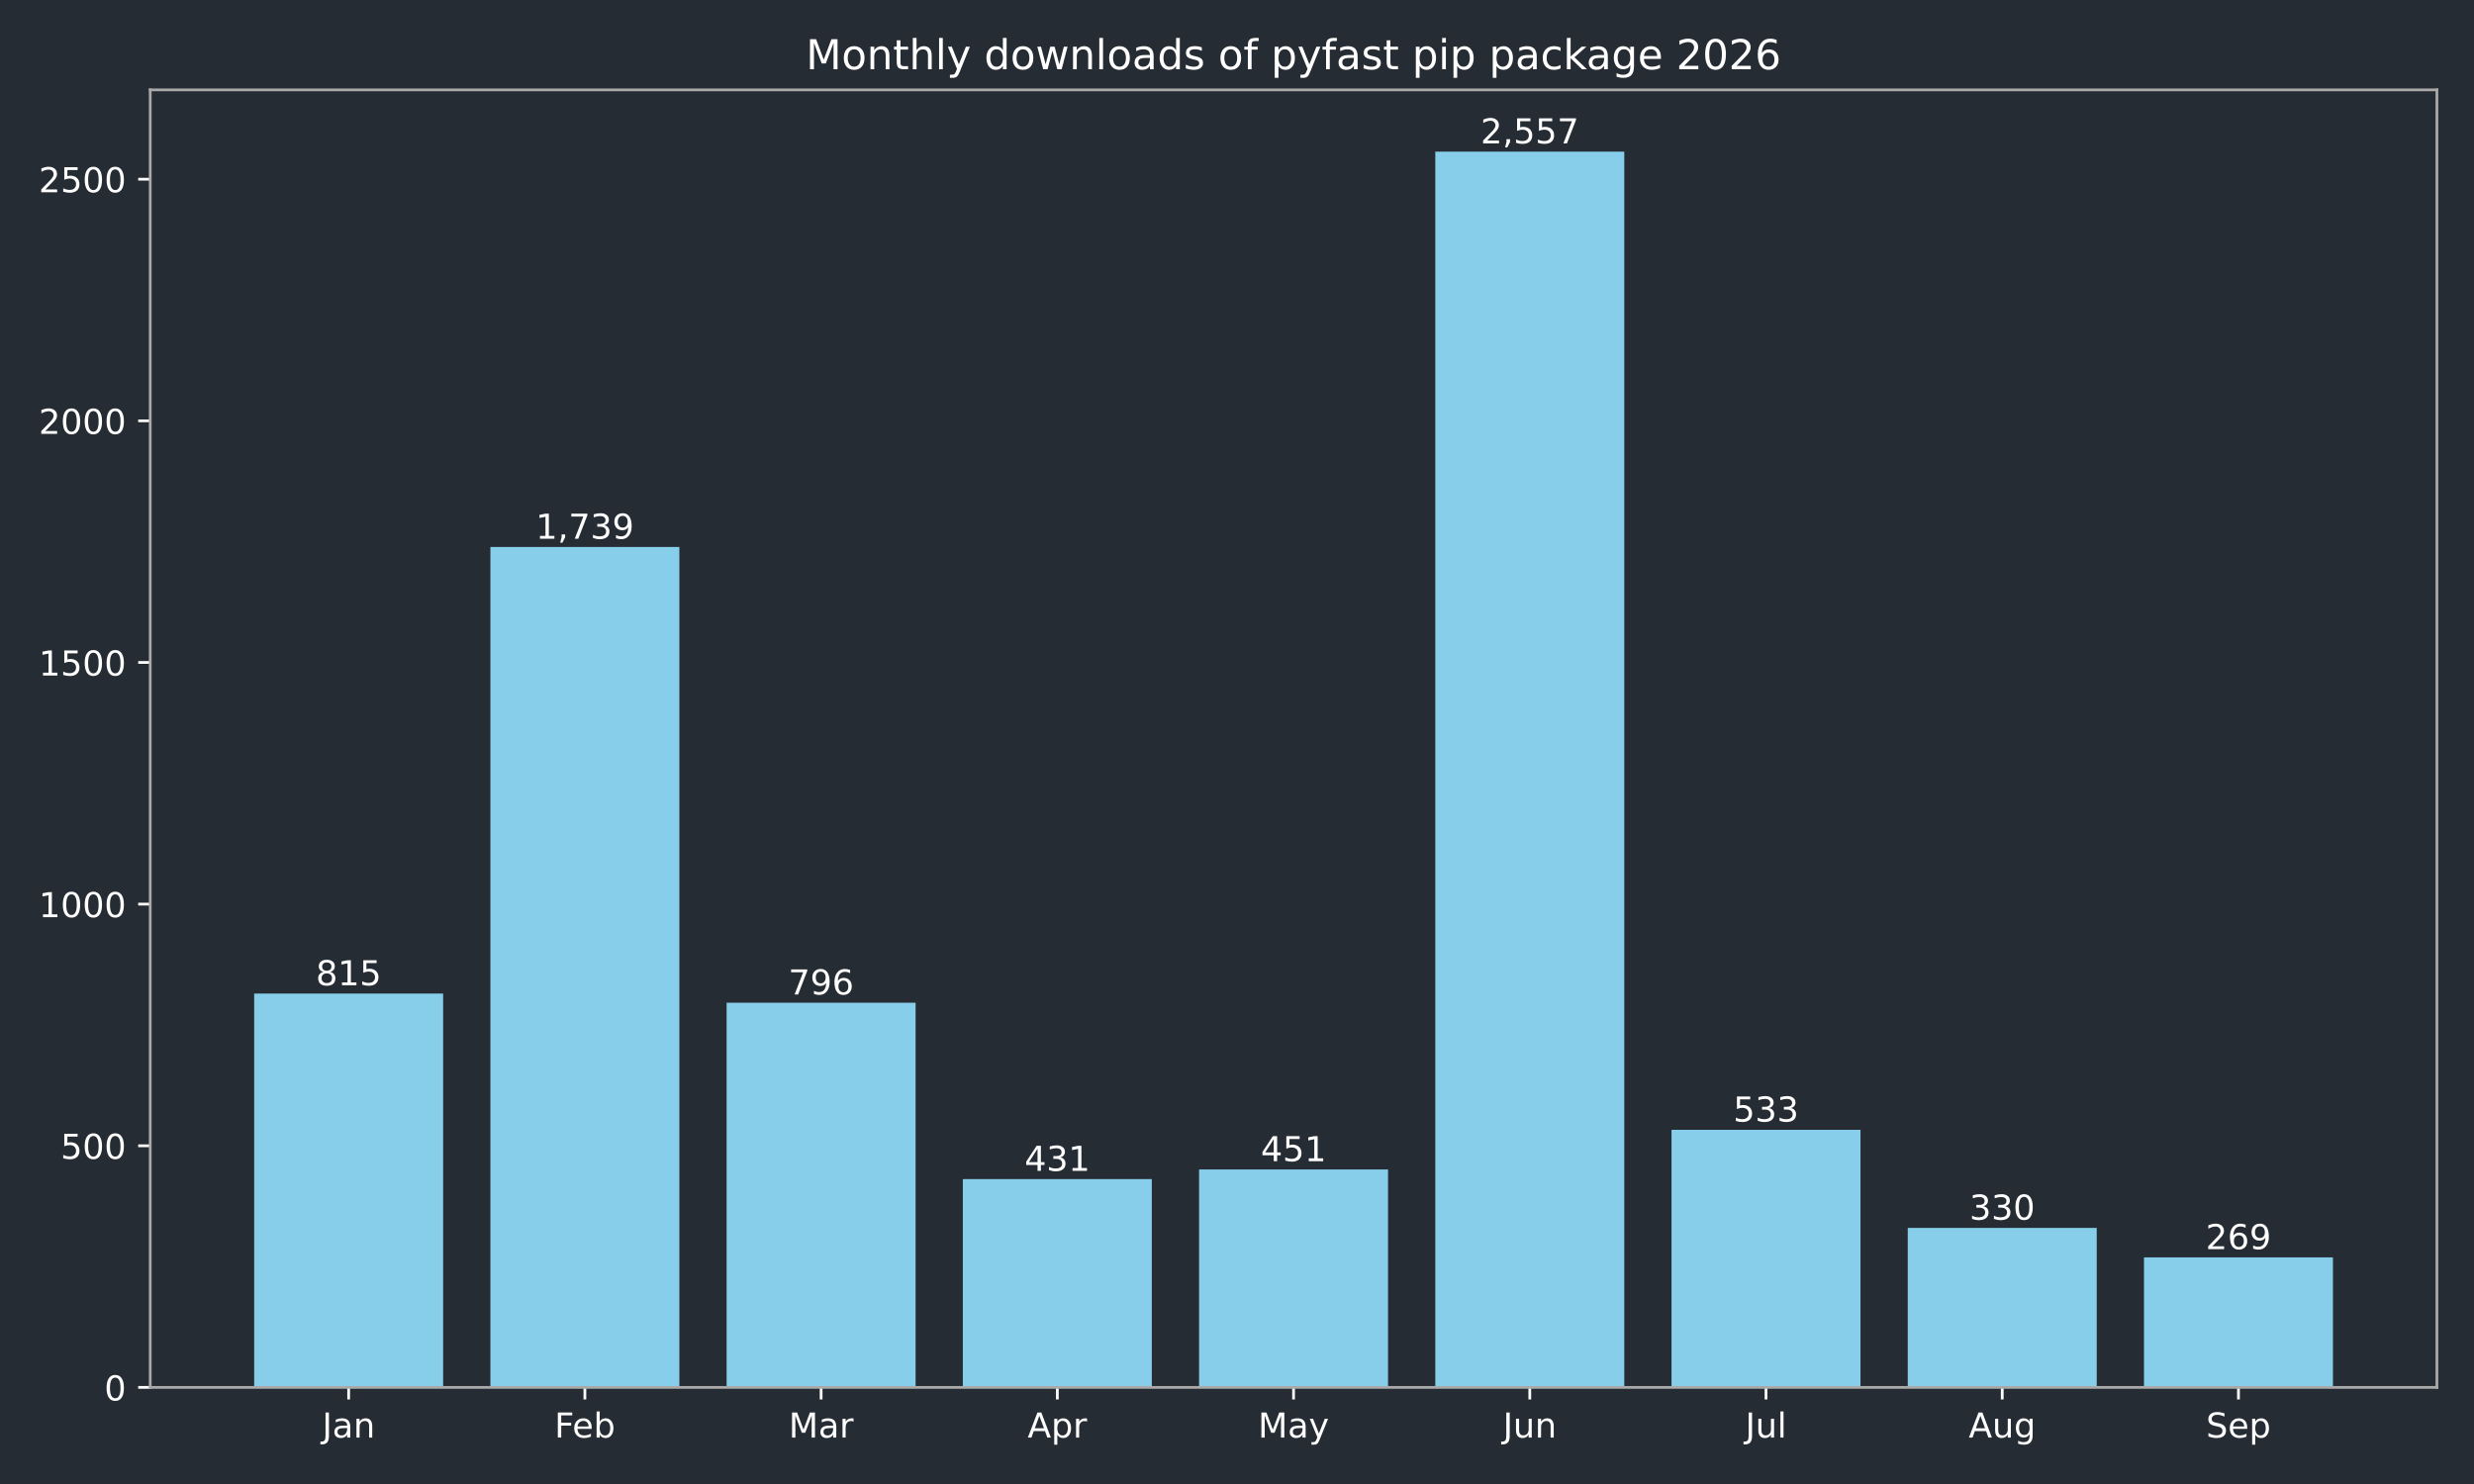
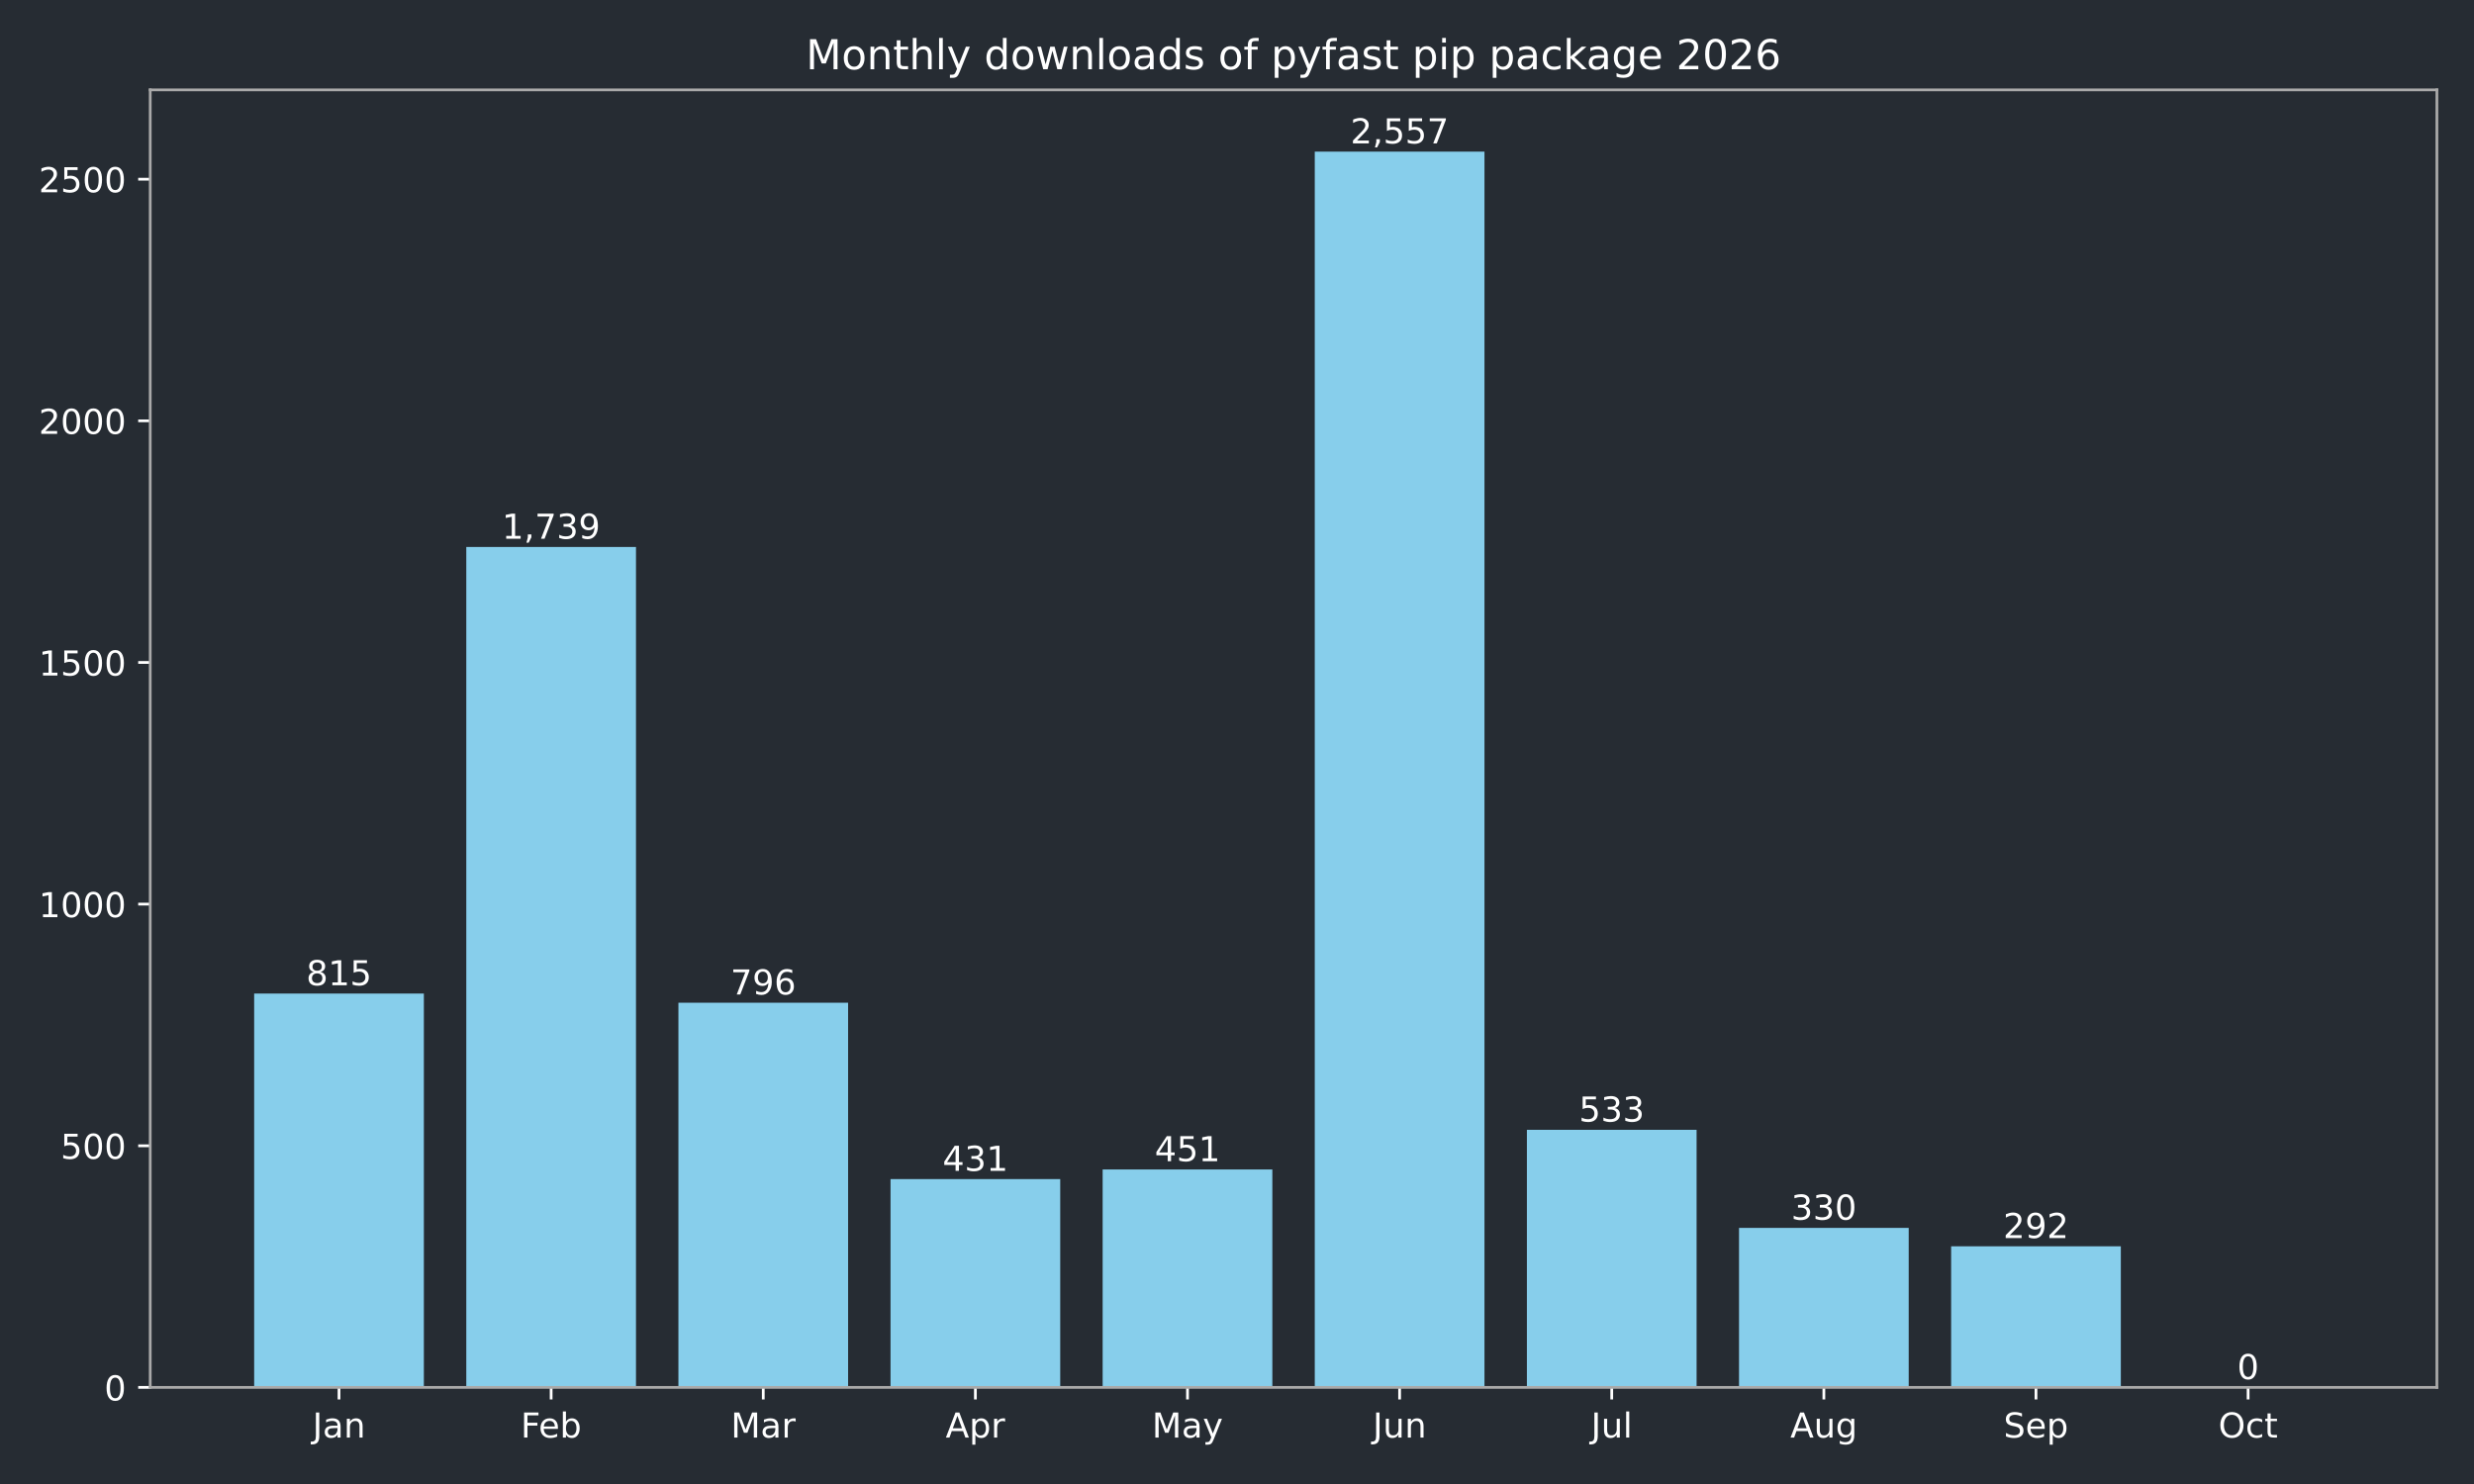
<svg xmlns="http://www.w3.org/2000/svg" xmlns:xlink="http://www.w3.org/1999/xlink" width="720pt" height="432pt" viewBox="0 0 720 432" version="1.1">
  <defs>
    <style type="text/css">*{stroke-linejoin: round; stroke-linecap: butt}</style>
  </defs>
  <g id="figure_1">
    <g id="patch_1">
      <path d="M 0 432  L 720 432  L 720 0  L 0 0  z " style="fill: #262c33" />
    </g>
    <g id="axes_1">
      <g id="patch_2">
        <path d="M 43.72 403.878  L 709.2 403.878  L 709.2 26.16  L 43.72 26.16  z " style="fill: #262c33" />
      </g>
      <g id="patch_3">
-         <path d="M 73.969 403.878  L 128.967 403.878  L 128.967 289.22  L 73.969 289.22  z " clip-path="url(#pa626b01f9f)" style="fill: #87ceeb" />
+         <path d="M 73.969 403.878  L 123.355 403.878  L 123.355 289.22  L 73.969 289.22  z " clip-path="url(#pdb5e9af08f)" style="fill: #87ceeb" />
      </g>
      <g id="patch_4">
-         <path d="M 142.717 403.878  L 197.715 403.878  L 197.715 159.227  L 142.717 159.227  z " clip-path="url(#pa626b01f9f)" style="fill: #87ceeb" />
+         <path d="M 135.702 403.878  L 185.088 403.878  L 185.088 159.227  L 135.702 159.227  z " clip-path="url(#pdb5e9af08f)" style="fill: #87ceeb" />
      </g>
      <g id="patch_5">
-         <path d="M 211.465 403.878  L 266.463 403.878  L 266.463 291.893  L 211.465 291.893  z " clip-path="url(#pa626b01f9f)" style="fill: #87ceeb" />
+         <path d="M 197.435 403.878  L 246.821 403.878  L 246.821 291.893  L 197.435 291.893  z " clip-path="url(#pdb5e9af08f)" style="fill: #87ceeb" />
      </g>
      <g id="patch_6">
-         <path d="M 280.213 403.878  L 335.211 403.878  L 335.211 343.242  L 280.213 343.242  z " clip-path="url(#pa626b01f9f)" style="fill: #87ceeb" />
+         <path d="M 259.168 403.878  L 308.554 403.878  L 308.554 343.242  L 259.168 343.242  z " clip-path="url(#pdb5e9af08f)" style="fill: #87ceeb" />
      </g>
      <g id="patch_7">
-         <path d="M 348.961 403.878  L 403.959 403.878  L 403.959 340.429  L 348.961 340.429  z " clip-path="url(#pa626b01f9f)" style="fill: #87ceeb" />
+         <path d="M 320.9 403.878  L 370.287 403.878  L 370.287 340.429  L 320.9 340.429  z " clip-path="url(#pdb5e9af08f)" style="fill: #87ceeb" />
      </g>
      <g id="patch_8">
-         <path d="M 417.709 403.878  L 472.707 403.878  L 472.707 44.147  L 417.709 44.147  z " clip-path="url(#pa626b01f9f)" style="fill: #87ceeb" />
+         <path d="M 382.633 403.878  L 432.02 403.878  L 432.02 44.147  L 382.633 44.147  z " clip-path="url(#pdb5e9af08f)" style="fill: #87ceeb" />
      </g>
      <g id="patch_9">
-         <path d="M 486.457 403.878  L 541.455 403.878  L 541.455 328.893  L 486.457 328.893  z " clip-path="url(#pa626b01f9f)" style="fill: #87ceeb" />
+         <path d="M 444.366 403.878  L 493.752 403.878  L 493.752 328.893  L 444.366 328.893  z " clip-path="url(#pdb5e9af08f)" style="fill: #87ceeb" />
      </g>
      <g id="patch_10">
-         <path d="M 555.205 403.878  L 610.203 403.878  L 610.203 357.452  L 555.205 357.452  z " clip-path="url(#pa626b01f9f)" style="fill: #87ceeb" />
+         <path d="M 506.099 403.878  L 555.485 403.878  L 555.485 357.452  L 506.099 357.452  z " clip-path="url(#pdb5e9af08f)" style="fill: #87ceeb" />
      </g>
      <g id="patch_11">
-         <path d="M 623.953 403.878  L 678.951 403.878  L 678.951 366.033  L 623.953 366.033  z " clip-path="url(#pa626b01f9f)" style="fill: #87ceeb" />
+         <path d="M 567.832 403.878  L 617.218 403.878  L 617.218 362.798  L 567.832 362.798  z " clip-path="url(#pdb5e9af08f)" style="fill: #87ceeb" />
+       </g>
+       <g id="patch_12">
+         <path d="M 629.565 403.878  L 678.951 403.878  L 678.951 403.878  L 629.565 403.878  z " clip-path="url(#pdb5e9af08f)" style="fill: #87ceeb" />
      </g>
      <g id="matplotlib.axis_1">
        <g id="xtick_1">
          <g id="line2d_1">
            <defs>
-               <path id="mbd218622a1" d="M 0 0  L 0 3.5  " style="stroke: #ffffff; stroke-width: 0.8" />
+               <path id="me35f6b418b" d="M 0 0  L 0 3.5  " style="stroke: #ffffff; stroke-width: 0.8" />
            </defs>
            <g>
-               <use xlink:href="#mbd218622a1" x="101.468" y="403.878" style="fill: #ffffff; stroke: #ffffff; stroke-width: 0.8" />
+               <use xlink:href="#me35f6b418b" x="98.662" y="403.878" style="fill: #ffffff; stroke: #ffffff; stroke-width: 0.8" />
            </g>
          </g>
          <g id="text_1">
-             <g style="fill: #ffffff" transform="translate(93.76045 418.4753) scale(0.1 -0.1)">
+             <g style="fill: #ffffff" transform="translate(90.95441 418.4753) scale(0.1 -0.1)">
              <defs>
                <path id="DejaVuSans-2d" d="M 628 4666  L 1259 4666  L 1259 325  Q 1259 -519 939 -900  Q 619 -1281 -91 -1281  L -331 -1281  L -331 -750  L -134 -750  Q 284 -750 456 -515  Q 628 -281 628 325  L 628 4666  z " transform="scale(0.015625)" />
                <path id="DejaVuSans-44" d="M 2194 1759  Q 1497 1759 1228 1600  Q 959 1441 959 1056  Q 959 750 1161 570  Q 1363 391 1709 391  Q 2188 391 2477 730  Q 2766 1069 2766 1631  L 2766 1759  L 2194 1759  z M 3341 1997  L 3341 0  L 2766 0  L 2766 531  Q 2569 213 2275 61  Q 1981 -91 1556 -91  Q 1019 -91 701 211  Q 384 513 384 1019  Q 384 1609 779 1909  Q 1175 2209 1959 2209  L 2766 2209  L 2766 2266  Q 2766 2663 2505 2880  Q 2244 3097 1772 3097  Q 1472 3097 1187 3025  Q 903 2953 641 2809  L 641 3341  Q 956 3463 1253 3523  Q 1550 3584 1831 3584  Q 2591 3584 2966 3190  Q 3341 2797 3341 1997  z " transform="scale(0.015625)" />
                <path id="DejaVuSans-51" d="M 3513 2113  L 3513 0  L 2938 0  L 2938 2094  Q 2938 2591 2744 2837  Q 2550 3084 2163 3084  Q 1697 3084 1428 2787  Q 1159 2491 1159 1978  L 1159 0  L 581 0  L 581 3500  L 1159 3500  L 1159 2956  Q 1366 3272 1645 3428  Q 1925 3584 2291 3584  Q 2894 3584 3203 3211  Q 3513 2838 3513 2113  z " transform="scale(0.015625)" />
              </defs>
              <use xlink:href="#DejaVuSans-2d" />
              <use xlink:href="#DejaVuSans-44" transform="translate(29.5 0)" />
              <use xlink:href="#DejaVuSans-51" transform="translate(90.78125 0)" />
            </g>
          </g>
        </g>
        <g id="xtick_2">
          <g id="line2d_2">
            <g>
-               <use xlink:href="#mbd218622a1" x="170.216" y="403.878" style="fill: #ffffff; stroke: #ffffff; stroke-width: 0.8" />
+               <use xlink:href="#me35f6b418b" x="160.395" y="403.878" style="fill: #ffffff; stroke: #ffffff; stroke-width: 0.8" />
            </g>
          </g>
          <g id="text_2">
-             <g style="fill: #ffffff" transform="translate(161.3631 418.4761) scale(0.1 -0.1)">
+             <g style="fill: #ffffff" transform="translate(151.5419 418.4761) scale(0.1 -0.1)">
              <defs>
                <path id="DejaVuSans-29" d="M 628 4666  L 3309 4666  L 3309 4134  L 1259 4134  L 1259 2759  L 3109 2759  L 3109 2228  L 1259 2228  L 1259 0  L 628 0  L 628 4666  z " transform="scale(0.015625)" />
                <path id="DejaVuSans-48" d="M 3597 1894  L 3597 1613  L 953 1613  Q 991 1019 1311 708  Q 1631 397 2203 397  Q 2534 397 2845 478  Q 3156 559 3463 722  L 3463 178  Q 3153 47 2828 -22  Q 2503 -91 2169 -91  Q 1331 -91 842 396  Q 353 884 353 1716  Q 353 2575 817 3079  Q 1281 3584 2069 3584  Q 2775 3584 3186 3129  Q 3597 2675 3597 1894  z M 3022 2063  Q 3016 2534 2758 2815  Q 2500 3097 2075 3097  Q 1594 3097 1305 2825  Q 1016 2553 972 2059  L 3022 2063  z " transform="scale(0.015625)" />
                <path id="DejaVuSans-45" d="M 3116 1747  Q 3116 2381 2855 2742  Q 2594 3103 2138 3103  Q 1681 3103 1420 2742  Q 1159 2381 1159 1747  Q 1159 1113 1420 752  Q 1681 391 2138 391  Q 2594 391 2855 752  Q 3116 1113 3116 1747  z M 1159 2969  Q 1341 3281 1617 3432  Q 1894 3584 2278 3584  Q 2916 3584 3314 3078  Q 3713 2572 3713 1747  Q 3713 922 3314 415  Q 2916 -91 2278 -91  Q 1894 -91 1617 61  Q 1341 213 1159 525  L 1159 0  L 581 0  L 581 4863  L 1159 4863  L 1159 2969  z " transform="scale(0.015625)" />
              </defs>
              <use xlink:href="#DejaVuSans-29" />
              <use xlink:href="#DejaVuSans-48" transform="translate(52.04688 0)" />
              <use xlink:href="#DejaVuSans-45" transform="translate(113.5781 0)" />
            </g>
          </g>
        </g>
        <g id="xtick_3">
          <g id="line2d_3">
            <g>
-               <use xlink:href="#mbd218622a1" x="238.964" y="403.878" style="fill: #ffffff; stroke: #ffffff; stroke-width: 0.8" />
+               <use xlink:href="#me35f6b418b" x="222.128" y="403.878" style="fill: #ffffff; stroke: #ffffff; stroke-width: 0.8" />
            </g>
          </g>
          <g id="text_3">
-             <g style="fill: #ffffff" transform="translate(229.5305 418.4753) scale(0.1 -0.1)">
+             <g style="fill: #ffffff" transform="translate(212.6943 418.4753) scale(0.1 -0.1)">
              <defs>
                <path id="DejaVuSans-30" d="M 628 4666  L 1569 4666  L 2759 1491  L 3956 4666  L 4897 4666  L 4897 0  L 4281 0  L 4281 4097  L 3078 897  L 2444 897  L 1241 4097  L 1241 0  L 628 0  L 628 4666  z " transform="scale(0.015625)" />
                <path id="DejaVuSans-55" d="M 2631 2963  Q 2534 3019 2420 3045  Q 2306 3072 2169 3072  Q 1681 3072 1420 2755  Q 1159 2438 1159 1844  L 1159 0  L 581 0  L 581 3500  L 1159 3500  L 1159 2956  Q 1341 3275 1631 3429  Q 1922 3584 2338 3584  Q 2397 3584 2469 3576  Q 2541 3569 2628 3553  L 2631 2963  z " transform="scale(0.015625)" />
              </defs>
              <use xlink:href="#DejaVuSans-30" />
              <use xlink:href="#DejaVuSans-44" transform="translate(86.28125 0)" />
              <use xlink:href="#DejaVuSans-55" transform="translate(147.5625 0)" />
            </g>
          </g>
        </g>
        <g id="xtick_4">
          <g id="line2d_4">
            <g>
-               <use xlink:href="#mbd218622a1" x="307.712" y="403.878" style="fill: #ffffff; stroke: #ffffff; stroke-width: 0.8" />
+               <use xlink:href="#me35f6b418b" x="283.861" y="403.878" style="fill: #ffffff; stroke: #ffffff; stroke-width: 0.8" />
            </g>
          </g>
          <g id="text_4">
-             <g style="fill: #ffffff" transform="translate(299.0621 418.4753) scale(0.1 -0.1)">
+             <g style="fill: #ffffff" transform="translate(275.2107 418.4753) scale(0.1 -0.1)">
              <defs>
                <path id="DejaVuSans-24" d="M 2188 4044  L 1331 1722  L 3047 1722  L 2188 4044  z M 1831 4666  L 2547 4666  L 4325 0  L 3669 0  L 3244 1197  L 1141 1197  L 716 0  L 50 0  L 1831 4666  z " transform="scale(0.015625)" />
                <path id="DejaVuSans-53" d="M 1159 525  L 1159 -1331  L 581 -1331  L 581 3500  L 1159 3500  L 1159 2969  Q 1341 3281 1617 3432  Q 1894 3584 2278 3584  Q 2916 3584 3314 3078  Q 3713 2572 3713 1747  Q 3713 922 3314 415  Q 2916 -91 2278 -91  Q 1894 -91 1617 61  Q 1341 213 1159 525  z M 3116 1747  Q 3116 2381 2855 2742  Q 2594 3103 2138 3103  Q 1681 3103 1420 2742  Q 1159 2381 1159 1747  Q 1159 1113 1420 752  Q 1681 391 2138 391  Q 2594 391 2855 752  Q 3116 1113 3116 1747  z " transform="scale(0.015625)" />
              </defs>
              <use xlink:href="#DejaVuSans-24" />
              <use xlink:href="#DejaVuSans-53" transform="translate(68.40625 0)" />
              <use xlink:href="#DejaVuSans-55" transform="translate(131.8906 0)" />
            </g>
          </g>
        </g>
        <g id="xtick_5">
          <g id="line2d_5">
            <g>
-               <use xlink:href="#mbd218622a1" x="376.46" y="403.878" style="fill: #ffffff; stroke: #ffffff; stroke-width: 0.8" />
+               <use xlink:href="#me35f6b418b" x="345.594" y="403.878" style="fill: #ffffff; stroke: #ffffff; stroke-width: 0.8" />
            </g>
          </g>
          <g id="text_5">
-             <g style="fill: #ffffff" transform="translate(366.1225 418.4753) scale(0.1 -0.1)">
+             <g style="fill: #ffffff" transform="translate(335.2561 418.4753) scale(0.1 -0.1)">
              <defs>
                <path id="DejaVuSans-5c" d="M 2059 -325  Q 1816 -950 1584 -1140  Q 1353 -1331 966 -1331  L 506 -1331  L 506 -850  L 844 -850  Q 1081 -850 1212 -737  Q 1344 -625 1503 -206  L 1606 56  L 191 3500  L 800 3500  L 1894 763  L 2988 3500  L 3597 3500  L 2059 -325  z " transform="scale(0.015625)" />
              </defs>
              <use xlink:href="#DejaVuSans-30" />
              <use xlink:href="#DejaVuSans-44" transform="translate(86.28125 0)" />
              <use xlink:href="#DejaVuSans-5c" transform="translate(147.5625 0)" />
            </g>
          </g>
        </g>
        <g id="xtick_6">
          <g id="line2d_6">
            <g>
-               <use xlink:href="#mbd218622a1" x="445.208" y="403.878" style="fill: #ffffff; stroke: #ffffff; stroke-width: 0.8" />
+               <use xlink:href="#me35f6b418b" x="407.326" y="403.878" style="fill: #ffffff; stroke: #ffffff; stroke-width: 0.8" />
            </g>
          </g>
          <g id="text_6">
-             <g style="fill: #ffffff" transform="translate(437.3954 418.4753) scale(0.1 -0.1)">
+             <g style="fill: #ffffff" transform="translate(399.5139 418.4753) scale(0.1 -0.1)">
              <defs>
                <path id="DejaVuSans-58" d="M 544 1381  L 544 3500  L 1119 3500  L 1119 1403  Q 1119 906 1312 657  Q 1506 409 1894 409  Q 2359 409 2629 706  Q 2900 1003 2900 1516  L 2900 3500  L 3475 3500  L 3475 0  L 2900 0  L 2900 538  Q 2691 219 2414 64  Q 2138 -91 1772 -91  Q 1169 -91 856 284  Q 544 659 544 1381  z M 1991 3584  L 1991 3584  z " transform="scale(0.015625)" />
              </defs>
              <use xlink:href="#DejaVuSans-2d" />
              <use xlink:href="#DejaVuSans-58" transform="translate(29.5 0)" />
              <use xlink:href="#DejaVuSans-51" transform="translate(92.875 0)" />
            </g>
          </g>
        </g>
        <g id="xtick_7">
          <g id="line2d_7">
            <g>
-               <use xlink:href="#mbd218622a1" x="513.956" y="403.878" style="fill: #ffffff; stroke: #ffffff; stroke-width: 0.8" />
+               <use xlink:href="#me35f6b418b" x="469.059" y="403.878" style="fill: #ffffff; stroke: #ffffff; stroke-width: 0.8" />
            </g>
          </g>
          <g id="text_7">
-             <g style="fill: #ffffff" transform="translate(507.9231 418.4761) scale(0.1 -0.1)">
+             <g style="fill: #ffffff" transform="translate(463.0264 418.4761) scale(0.1 -0.1)">
              <defs>
                <path id="DejaVuSans-4f" d="M 603 4863  L 1178 4863  L 1178 0  L 603 0  L 603 4863  z " transform="scale(0.015625)" />
              </defs>
              <use xlink:href="#DejaVuSans-2d" />
              <use xlink:href="#DejaVuSans-58" transform="translate(29.5 0)" />
              <use xlink:href="#DejaVuSans-4f" transform="translate(92.875 0)" />
            </g>
          </g>
        </g>
        <g id="xtick_8">
          <g id="line2d_8">
            <g>
-               <use xlink:href="#mbd218622a1" x="582.704" y="403.878" style="fill: #ffffff; stroke: #ffffff; stroke-width: 0.8" />
+               <use xlink:href="#me35f6b418b" x="530.792" y="403.878" style="fill: #ffffff; stroke: #ffffff; stroke-width: 0.8" />
            </g>
          </g>
          <g id="text_8">
-             <g style="fill: #ffffff" transform="translate(572.9405 418.4753) scale(0.1 -0.1)">
+             <g style="fill: #ffffff" transform="translate(521.0288 418.4753) scale(0.1 -0.1)">
              <defs>
                <path id="DejaVuSans-4a" d="M 2906 1791  Q 2906 2416 2648 2759  Q 2391 3103 1925 3103  Q 1463 3103 1205 2759  Q 947 2416 947 1791  Q 947 1169 1205 825  Q 1463 481 1925 481  Q 2391 481 2648 825  Q 2906 1169 2906 1791  z M 3481 434  Q 3481 -459 3084 -895  Q 2688 -1331 1869 -1331  Q 1566 -1331 1297 -1286  Q 1028 -1241 775 -1147  L 775 -588  Q 1028 -725 1275 -790  Q 1522 -856 1778 -856  Q 2344 -856 2625 -561  Q 2906 -266 2906 331  L 2906 616  Q 2728 306 2450 153  Q 2172 0 1784 0  Q 1141 0 747 490  Q 353 981 353 1791  Q 353 2603 747 3093  Q 1141 3584 1784 3584  Q 2172 3584 2450 3431  Q 2728 3278 2906 2969  L 2906 3500  L 3481 3500  L 3481 434  z " transform="scale(0.015625)" />
              </defs>
              <use xlink:href="#DejaVuSans-24" />
              <use xlink:href="#DejaVuSans-58" transform="translate(68.40625 0)" />
              <use xlink:href="#DejaVuSans-4a" transform="translate(131.7812 0)" />
            </g>
          </g>
        </g>
        <g id="xtick_9">
          <g id="line2d_9">
            <g>
-               <use xlink:href="#mbd218622a1" x="651.452" y="403.878" style="fill: #ffffff; stroke: #ffffff; stroke-width: 0.8" />
+               <use xlink:href="#me35f6b418b" x="592.525" y="403.878" style="fill: #ffffff; stroke: #ffffff; stroke-width: 0.8" />
            </g>
          </g>
          <g id="text_9">
-             <g style="fill: #ffffff" transform="translate(642.0267 418.4753) scale(0.1 -0.1)">
+             <g style="fill: #ffffff" transform="translate(583.0999 418.4753) scale(0.1 -0.1)">
              <defs>
                <path id="DejaVuSans-36" d="M 3425 4513  L 3425 3897  Q 3066 4069 2747 4153  Q 2428 4238 2131 4238  Q 1616 4238 1336 4038  Q 1056 3838 1056 3469  Q 1056 3159 1242 3001  Q 1428 2844 1947 2747  L 2328 2669  Q 3034 2534 3370 2195  Q 3706 1856 3706 1288  Q 3706 609 3251 259  Q 2797 -91 1919 -91  Q 1588 -91 1214 -16  Q 841 59 441 206  L 441 856  Q 825 641 1194 531  Q 1563 422 1919 422  Q 2459 422 2753 634  Q 3047 847 3047 1241  Q 3047 1584 2836 1778  Q 2625 1972 2144 2069  L 1759 2144  Q 1053 2284 737 2584  Q 422 2884 422 3419  Q 422 4038 858 4394  Q 1294 4750 2059 4750  Q 2388 4750 2728 4690  Q 3069 4631 3425 4513  z " transform="scale(0.015625)" />
              </defs>
              <use xlink:href="#DejaVuSans-36" />
              <use xlink:href="#DejaVuSans-48" transform="translate(63.48438 0)" />
              <use xlink:href="#DejaVuSans-53" transform="translate(125.0156 0)" />
            </g>
          </g>
        </g>
+         <g id="xtick_10">
+           <g id="line2d_10">
+             <g>
+               <use xlink:href="#me35f6b418b" x="654.258" y="403.878" style="fill: #ffffff; stroke: #ffffff; stroke-width: 0.8" />
+             </g>
+           </g>
+           <g id="text_10">
+             <g style="fill: #ffffff" transform="translate(645.6125 418.4753) scale(0.1 -0.1)">
+               <defs>
+                 <path id="DejaVuSans-32" d="M 2522 4238  Q 1834 4238 1429 3725  Q 1025 3213 1025 2328  Q 1025 1447 1429 934  Q 1834 422 2522 422  Q 3209 422 3611 934  Q 4013 1447 4013 2328  Q 4013 3213 3611 3725  Q 3209 4238 2522 4238  z M 2522 4750  Q 3503 4750 4090 4092  Q 4678 3434 4678 2328  Q 4678 1225 4090 567  Q 3503 -91 2522 -91  Q 1538 -91 948 565  Q 359 1222 359 2328  Q 359 3434 948 4092  Q 1538 4750 2522 4750  z " transform="scale(0.015625)" />
+                 <path id="DejaVuSans-46" d="M 3122 3366  L 3122 2828  Q 2878 2963 2633 3030  Q 2388 3097 2138 3097  Q 1578 3097 1268 2742  Q 959 2388 959 1747  Q 959 1106 1268 751  Q 1578 397 2138 397  Q 2388 397 2633 464  Q 2878 531 3122 666  L 3122 134  Q 2881 22 2623 -34  Q 2366 -91 2075 -91  Q 1284 -91 818 406  Q 353 903 353 1747  Q 353 2603 823 3093  Q 1294 3584 2113 3584  Q 2378 3584 2631 3529  Q 2884 3475 3122 3366  z " transform="scale(0.015625)" />
+                 <path id="DejaVuSans-57" d="M 1172 4494  L 1172 3500  L 2356 3500  L 2356 3053  L 1172 3053  L 1172 1153  Q 1172 725 1289 603  Q 1406 481 1766 481  L 2356 481  L 2356 0  L 1766 0  Q 1100 0 847 248  Q 594 497 594 1153  L 594 3053  L 172 3053  L 172 3500  L 594 3500  L 594 4494  L 1172 4494  z " transform="scale(0.015625)" />
+               </defs>
+               <use xlink:href="#DejaVuSans-32" />
+               <use xlink:href="#DejaVuSans-46" transform="translate(78.71875 0)" />
+               <use xlink:href="#DejaVuSans-57" transform="translate(133.7031 0)" />
+             </g>
+           </g>
+         </g>
      </g>
      <g id="matplotlib.axis_2">
        <g id="ytick_1">
-           <g id="line2d_10">
+           <g id="line2d_11">
            <defs>
-               <path id="ma7b3e90f0b" d="M 0 0  L -3.5 0  " style="stroke: #ffffff; stroke-width: 0.8" />
+               <path id="m36d8dee642" d="M 0 0  L -3.5 0  " style="stroke: #ffffff; stroke-width: 0.8" />
            </defs>
            <g>
-               <use xlink:href="#ma7b3e90f0b" x="43.72" y="403.878" style="fill: #ffffff; stroke: #ffffff; stroke-width: 0.8" />
-             </g>
-           </g>
-           <g id="text_10">
+               <use xlink:href="#m36d8dee642" x="43.72" y="403.878" style="fill: #ffffff; stroke: #ffffff; stroke-width: 0.8" />
+             </g>
+           </g>
+           <g id="text_11">
            <g style="fill: #ffffff" transform="translate(30.3575 407.6765) scale(0.1 -0.1)">
              <defs>
                <path id="DejaVuSans-13" d="M 2034 4250  Q 1547 4250 1301 3770  Q 1056 3291 1056 2328  Q 1056 1369 1301 889  Q 1547 409 2034 409  Q 2525 409 2770 889  Q 3016 1369 3016 2328  Q 3016 3291 2770 3770  Q 2525 4250 2034 4250  z M 2034 4750  Q 2819 4750 3233 4129  Q 3647 3509 3647 2328  Q 3647 1150 3233 529  Q 2819 -91 2034 -91  Q 1250 -91 836 529  Q 422 1150 422 2328  Q 422 3509 836 4129  Q 1250 4750 2034 4750  z " transform="scale(0.015625)" />
              </defs>
              <use xlink:href="#DejaVuSans-13" />
            </g>
          </g>
        </g>
        <g id="ytick_2">
-           <g id="line2d_11">
-             <g>
-               <use xlink:href="#ma7b3e90f0b" x="43.72" y="333.535" style="fill: #ffffff; stroke: #ffffff; stroke-width: 0.8" />
-             </g>
-           </g>
-           <g id="text_11">
+           <g id="line2d_12">
+             <g>
+               <use xlink:href="#m36d8dee642" x="43.72" y="333.535" style="fill: #ffffff; stroke: #ffffff; stroke-width: 0.8" />
+             </g>
+           </g>
+           <g id="text_12">
            <g style="fill: #ffffff" transform="translate(17.6325 337.3341) scale(0.1 -0.1)">
              <defs>
                <path id="DejaVuSans-18" d="M 691 4666  L 3169 4666  L 3169 4134  L 1269 4134  L 1269 2991  Q 1406 3038 1543 3061  Q 1681 3084 1819 3084  Q 2600 3084 3056 2656  Q 3513 2228 3513 1497  Q 3513 744 3044 326  Q 2575 -91 1722 -91  Q 1428 -91 1123 -41  Q 819 9 494 109  L 494 744  Q 775 591 1075 516  Q 1375 441 1709 441  Q 2250 441 2565 725  Q 2881 1009 2881 1497  Q 2881 1984 2565 2268  Q 2250 2553 1709 2553  Q 1456 2553 1204 2497  Q 953 2441 691 2322  L 691 4666  z " transform="scale(0.015625)" />
              </defs>
              <use xlink:href="#DejaVuSans-18" />
              <use xlink:href="#DejaVuSans-13" transform="translate(63.625 0)" />
              <use xlink:href="#DejaVuSans-13" transform="translate(127.25 0)" />
            </g>
          </g>
        </g>
        <g id="ytick_3">
-           <g id="line2d_12">
-             <g>
-               <use xlink:href="#ma7b3e90f0b" x="43.72" y="263.193" style="fill: #ffffff; stroke: #ffffff; stroke-width: 0.8" />
-             </g>
-           </g>
-           <g id="text_12">
+           <g id="line2d_13">
+             <g>
+               <use xlink:href="#m36d8dee642" x="43.72" y="263.193" style="fill: #ffffff; stroke: #ffffff; stroke-width: 0.8" />
+             </g>
+           </g>
+           <g id="text_13">
            <g style="fill: #ffffff" transform="translate(11.27 266.9917) scale(0.1 -0.1)">
              <defs>
                <path id="DejaVuSans-14" d="M 794 531  L 1825 531  L 1825 4091  L 703 3866  L 703 4441  L 1819 4666  L 2450 4666  L 2450 531  L 3481 531  L 3481 0  L 794 0  L 794 531  z " transform="scale(0.015625)" />
              </defs>
              <use xlink:href="#DejaVuSans-14" />
              <use xlink:href="#DejaVuSans-13" transform="translate(63.625 0)" />
              <use xlink:href="#DejaVuSans-13" transform="translate(127.25 0)" />
              <use xlink:href="#DejaVuSans-13" transform="translate(190.875 0)" />
            </g>
          </g>
        </g>
        <g id="ytick_4">
-           <g id="line2d_13">
-             <g>
-               <use xlink:href="#ma7b3e90f0b" x="43.72" y="192.85" style="fill: #ffffff; stroke: #ffffff; stroke-width: 0.8" />
-             </g>
-           </g>
-           <g id="text_13">
+           <g id="line2d_14">
+             <g>
+               <use xlink:href="#m36d8dee642" x="43.72" y="192.85" style="fill: #ffffff; stroke: #ffffff; stroke-width: 0.8" />
+             </g>
+           </g>
+           <g id="text_14">
            <g style="fill: #ffffff" transform="translate(11.27 196.6492) scale(0.1 -0.1)">
              <use xlink:href="#DejaVuSans-14" />
              <use xlink:href="#DejaVuSans-18" transform="translate(63.625 0)" />
              <use xlink:href="#DejaVuSans-13" transform="translate(127.25 0)" />
              <use xlink:href="#DejaVuSans-13" transform="translate(190.875 0)" />
            </g>
          </g>
        </g>
        <g id="ytick_5">
-           <g id="line2d_14">
-             <g>
-               <use xlink:href="#ma7b3e90f0b" x="43.72" y="122.508" style="fill: #ffffff; stroke: #ffffff; stroke-width: 0.8" />
-             </g>
-           </g>
-           <g id="text_14">
+           <g id="line2d_15">
+             <g>
+               <use xlink:href="#m36d8dee642" x="43.72" y="122.508" style="fill: #ffffff; stroke: #ffffff; stroke-width: 0.8" />
+             </g>
+           </g>
+           <g id="text_15">
            <g style="fill: #ffffff" transform="translate(11.27 126.3068) scale(0.1 -0.1)">
              <defs>
                <path id="DejaVuSans-15" d="M 1228 531  L 3431 531  L 3431 0  L 469 0  L 469 531  Q 828 903 1448 1529  Q 2069 2156 2228 2338  Q 2531 2678 2651 2914  Q 2772 3150 2772 3378  Q 2772 3750 2511 3984  Q 2250 4219 1831 4219  Q 1534 4219 1204 4116  Q 875 4013 500 3803  L 500 4441  Q 881 4594 1212 4672  Q 1544 4750 1819 4750  Q 2544 4750 2975 4387  Q 3406 4025 3406 3419  Q 3406 3131 3298 2873  Q 3191 2616 2906 2266  Q 2828 2175 2409 1742  Q 1991 1309 1228 531  z " transform="scale(0.015625)" />
              </defs>
              <use xlink:href="#DejaVuSans-15" />
              <use xlink:href="#DejaVuSans-13" transform="translate(63.625 0)" />
              <use xlink:href="#DejaVuSans-13" transform="translate(127.25 0)" />
              <use xlink:href="#DejaVuSans-13" transform="translate(190.875 0)" />
            </g>
          </g>
        </g>
        <g id="ytick_6">
-           <g id="line2d_15">
-             <g>
-               <use xlink:href="#ma7b3e90f0b" x="43.72" y="52.166" style="fill: #ffffff; stroke: #ffffff; stroke-width: 0.8" />
-             </g>
-           </g>
-           <g id="text_15">
+           <g id="line2d_16">
+             <g>
+               <use xlink:href="#m36d8dee642" x="43.72" y="52.166" style="fill: #ffffff; stroke: #ffffff; stroke-width: 0.8" />
+             </g>
+           </g>
+           <g id="text_16">
            <g style="fill: #ffffff" transform="translate(11.27 55.96442) scale(0.1 -0.1)">
              <use xlink:href="#DejaVuSans-15" />
              <use xlink:href="#DejaVuSans-18" transform="translate(63.625 0)" />
              <use xlink:href="#DejaVuSans-13" transform="translate(127.25 0)" />
              <use xlink:href="#DejaVuSans-13" transform="translate(190.875 0)" />
            </g>
          </g>
        </g>
      </g>
-       <g id="patch_12">
+       <g id="patch_13">
        <path d="M 43.72 403.878  L 43.72 26.16  " style="fill: none; stroke: #a9a9a9; stroke-width: 0.8; stroke-linejoin: miter; stroke-linecap: square" />
      </g>
-       <g id="patch_13">
+       <g id="patch_14">
        <path d="M 709.2 403.878  L 709.2 26.16  " style="fill: none; stroke: #a9a9a9; stroke-width: 0.8; stroke-linejoin: miter; stroke-linecap: square" />
      </g>
-       <g id="patch_14">
+       <g id="patch_15">
        <path d="M 43.72 403.878  L 709.2 403.878  " style="fill: none; stroke: #a9a9a9; stroke-width: 0.8; stroke-linejoin: miter; stroke-linecap: square" />
      </g>
-       <g id="patch_15">
+       <g id="patch_16">
        <path d="M 43.72 26.16  L 709.2 26.16  " style="fill: none; stroke: #a9a9a9; stroke-width: 0.8; stroke-linejoin: miter; stroke-linecap: square" />
      </g>
-       <g id="text_16">
-         <g style="fill: #ffffff" transform="translate(91.92451 286.8172) scale(0.1 -0.1)">
+       <g id="text_17">
+         <g style="fill: #ffffff" transform="translate(89.11848 286.8172) scale(0.1 -0.1)">
          <defs>
            <path id="DejaVuSans-1b" d="M 2034 2216  Q 1584 2216 1326 1975  Q 1069 1734 1069 1313  Q 1069 891 1326 650  Q 1584 409 2034 409  Q 2484 409 2743 651  Q 3003 894 3003 1313  Q 3003 1734 2745 1975  Q 2488 2216 2034 2216  z M 1403 2484  Q 997 2584 770 2862  Q 544 3141 544 3541  Q 544 4100 942 4425  Q 1341 4750 2034 4750  Q 2731 4750 3128 4425  Q 3525 4100 3525 3541  Q 3525 3141 3298 2862  Q 3072 2584 2669 2484  Q 3125 2378 3379 2068  Q 3634 1759 3634 1313  Q 3634 634 3220 271  Q 2806 -91 2034 -91  Q 1263 -91 848 271  Q 434 634 434 1313  Q 434 1759 690 2068  Q 947 2378 1403 2484  z M 1172 3481  Q 1172 3119 1398 2916  Q 1625 2713 2034 2713  Q 2441 2713 2670 2916  Q 2900 3119 2900 3481  Q 2900 3844 2670 4047  Q 2441 4250 2034 4250  Q 1625 4250 1398 4047  Q 1172 3844 1172 3481  z " transform="scale(0.015625)" />
          </defs>
          <use xlink:href="#DejaVuSans-1b" />
          <use xlink:href="#DejaVuSans-14" transform="translate(63.625 0)" />
          <use xlink:href="#DejaVuSans-18" transform="translate(127.25 0)" />
        </g>
      </g>
-       <g id="text_17">
-         <g style="fill: #ffffff" transform="translate(155.9021 156.8244) scale(0.1 -0.1)">
+       <g id="text_18">
+         <g style="fill: #ffffff" transform="translate(146.081 156.8244) scale(0.1 -0.1)">
          <defs>
            <path id="DejaVuSans-f" d="M 750 794  L 1409 794  L 1409 256  L 897 -744  L 494 -744  L 750 256  L 750 794  z " transform="scale(0.015625)" />
            <path id="DejaVuSans-1a" d="M 525 4666  L 3525 4666  L 3525 4397  L 1831 0  L 1172 0  L 2766 4134  L 525 4134  L 525 4666  z " transform="scale(0.015625)" />
            <path id="DejaVuSans-16" d="M 2597 2516  Q 3050 2419 3304 2112  Q 3559 1806 3559 1356  Q 3559 666 3084 287  Q 2609 -91 1734 -91  Q 1441 -91 1130 -33  Q 819 25 488 141  L 488 750  Q 750 597 1062 519  Q 1375 441 1716 441  Q 2309 441 2620 675  Q 2931 909 2931 1356  Q 2931 1769 2642 2001  Q 2353 2234 1838 2234  L 1294 2234  L 1294 2753  L 1863 2753  Q 2328 2753 2575 2939  Q 2822 3125 2822 3475  Q 2822 3834 2567 4026  Q 2313 4219 1838 4219  Q 1578 4219 1281 4162  Q 984 4106 628 3988  L 628 4550  Q 988 4650 1302 4700  Q 1616 4750 1894 4750  Q 2613 4750 3031 4423  Q 3450 4097 3450 3541  Q 3450 3153 3228 2886  Q 3006 2619 2597 2516  z " transform="scale(0.015625)" />
            <path id="DejaVuSans-1c" d="M 703 97  L 703 672  Q 941 559 1184 500  Q 1428 441 1663 441  Q 2288 441 2617 861  Q 2947 1281 2994 2138  Q 2813 1869 2534 1725  Q 2256 1581 1919 1581  Q 1219 1581 811 2004  Q 403 2428 403 3163  Q 403 3881 828 4315  Q 1253 4750 1959 4750  Q 2769 4750 3195 4129  Q 3622 3509 3622 2328  Q 3622 1225 3098 567  Q 2575 -91 1691 -91  Q 1453 -91 1209 -44  Q 966 3 703 97  z M 1959 2075  Q 2384 2075 2632 2365  Q 2881 2656 2881 3163  Q 2881 3666 2632 3958  Q 2384 4250 1959 4250  Q 1534 4250 1286 3958  Q 1038 3666 1038 3163  Q 1038 2656 1286 2365  Q 1534 2075 1959 2075  z " transform="scale(0.015625)" />
          </defs>
          <use xlink:href="#DejaVuSans-14" />
          <use xlink:href="#DejaVuSans-f" transform="translate(63.625 0)" />
          <use xlink:href="#DejaVuSans-1a" transform="translate(95.40625 0)" />
          <use xlink:href="#DejaVuSans-16" transform="translate(159.0312 0)" />
          <use xlink:href="#DejaVuSans-1c" transform="translate(222.6562 0)" />
        </g>
      </g>
-       <g id="text_18">
-         <g style="fill: #ffffff" transform="translate(229.4204 289.4902) scale(0.1 -0.1)">
+       <g id="text_19">
+         <g style="fill: #ffffff" transform="translate(212.5842 289.4902) scale(0.1 -0.1)">
          <defs>
            <path id="DejaVuSans-19" d="M 2113 2584  Q 1688 2584 1439 2293  Q 1191 2003 1191 1497  Q 1191 994 1439 701  Q 1688 409 2113 409  Q 2538 409 2786 701  Q 3034 994 3034 1497  Q 3034 2003 2786 2293  Q 2538 2584 2113 2584  z M 3366 4563  L 3366 3988  Q 3128 4100 2886 4159  Q 2644 4219 2406 4219  Q 1781 4219 1451 3797  Q 1122 3375 1075 2522  Q 1259 2794 1537 2939  Q 1816 3084 2150 3084  Q 2853 3084 3261 2657  Q 3669 2231 3669 1497  Q 3669 778 3244 343  Q 2819 -91 2113 -91  Q 1303 -91 875 529  Q 447 1150 447 2328  Q 447 3434 972 4092  Q 1497 4750 2381 4750  Q 2619 4750 2861 4703  Q 3103 4656 3366 4563  z " transform="scale(0.015625)" />
          </defs>
          <use xlink:href="#DejaVuSans-1a" />
          <use xlink:href="#DejaVuSans-1c" transform="translate(63.625 0)" />
          <use xlink:href="#DejaVuSans-19" transform="translate(127.25 0)" />
        </g>
      </g>
-       <g id="text_19">
-         <g style="fill: #ffffff" transform="translate(298.1683 340.8402) scale(0.1 -0.1)">
+       <g id="text_20">
+         <g style="fill: #ffffff" transform="translate(274.317 340.8402) scale(0.1 -0.1)">
          <defs>
            <path id="DejaVuSans-17" d="M 2419 4116  L 825 1625  L 2419 1625  L 2419 4116  z M 2253 4666  L 3047 4666  L 3047 1625  L 3713 1625  L 3713 1100  L 3047 1100  L 3047 0  L 2419 0  L 2419 1100  L 313 1100  L 313 1709  L 2253 4666  z " transform="scale(0.015625)" />
          </defs>
          <use xlink:href="#DejaVuSans-17" />
          <use xlink:href="#DejaVuSans-16" transform="translate(63.625 0)" />
          <use xlink:href="#DejaVuSans-14" transform="translate(127.25 0)" />
        </g>
      </g>
-       <g id="text_20">
-         <g style="fill: #ffffff" transform="translate(366.9162 338.0265) scale(0.1 -0.1)">
+       <g id="text_21">
+         <g style="fill: #ffffff" transform="translate(336.0498 338.0265) scale(0.1 -0.1)">
          <use xlink:href="#DejaVuSans-17" />
          <use xlink:href="#DejaVuSans-18" transform="translate(63.625 0)" />
          <use xlink:href="#DejaVuSans-14" transform="translate(127.25 0)" />
        </g>
      </g>
-       <g id="text_21">
-         <g style="fill: #ffffff" transform="translate(430.8939 41.74421) scale(0.1 -0.1)">
+       <g id="text_22">
+         <g style="fill: #ffffff" transform="translate(393.0124 41.74421) scale(0.1 -0.1)">
          <use xlink:href="#DejaVuSans-15" />
          <use xlink:href="#DejaVuSans-f" transform="translate(63.625 0)" />
          <use xlink:href="#DejaVuSans-18" transform="translate(95.40625 0)" />
          <use xlink:href="#DejaVuSans-18" transform="translate(159.0312 0)" />
          <use xlink:href="#DejaVuSans-1a" transform="translate(222.6562 0)" />
        </g>
      </g>
-       <g id="text_22">
-         <g style="fill: #ffffff" transform="translate(504.4121 326.4903) scale(0.1 -0.1)">
+       <g id="text_23">
+         <g style="fill: #ffffff" transform="translate(459.5155 326.4903) scale(0.1 -0.1)">
          <use xlink:href="#DejaVuSans-18" />
          <use xlink:href="#DejaVuSans-16" transform="translate(63.625 0)" />
          <use xlink:href="#DejaVuSans-16" transform="translate(127.25 0)" />
        </g>
      </g>
-       <g id="text_23">
-         <g style="fill: #ffffff" transform="translate(573.1601 355.0493) scale(0.1 -0.1)">
+       <g id="text_24">
+         <g style="fill: #ffffff" transform="translate(521.2483 355.0493) scale(0.1 -0.1)">
          <use xlink:href="#DejaVuSans-16" />
          <use xlink:href="#DejaVuSans-16" transform="translate(63.625 0)" />
          <use xlink:href="#DejaVuSans-13" transform="translate(127.25 0)" />
        </g>
      </g>
-       <g id="text_24">
-         <g style="fill: #ffffff" transform="translate(641.908 363.6311) scale(0.1 -0.1)">
+       <g id="text_25">
+         <g style="fill: #ffffff" transform="translate(582.9812 360.3953) scale(0.1 -0.1)">
          <use xlink:href="#DejaVuSans-15" />
-           <use xlink:href="#DejaVuSans-19" transform="translate(63.625 0)" />
-           <use xlink:href="#DejaVuSans-1c" transform="translate(127.25 0)" />
-         </g>
-       </g>
-       <g id="text_25">
+           <use xlink:href="#DejaVuSans-1c" transform="translate(63.625 0)" />
+           <use xlink:href="#DejaVuSans-15" transform="translate(127.25 0)" />
+         </g>
+       </g>
+       <g id="text_26">
+         <g style="fill: #ffffff" transform="translate(651.0765 401.4753) scale(0.1 -0.1)">
+           <use xlink:href="#DejaVuSans-13" />
+         </g>
+       </g>
+       <g id="text_27">
        <g style="fill: #ffffff" transform="translate(234.5581 20.16) scale(0.12 -0.12)">
          <defs>
            <path id="DejaVuSans-52" d="M 1959 3097  Q 1497 3097 1228 2736  Q 959 2375 959 1747  Q 959 1119 1226 758  Q 1494 397 1959 397  Q 2419 397 2687 759  Q 2956 1122 2956 1747  Q 2956 2369 2687 2733  Q 2419 3097 1959 3097  z M 1959 3584  Q 2709 3584 3137 3096  Q 3566 2609 3566 1747  Q 3566 888 3137 398  Q 2709 -91 1959 -91  Q 1206 -91 779 398  Q 353 888 353 1747  Q 353 2609 779 3096  Q 1206 3584 1959 3584  z " transform="scale(0.015625)" />
-             <path id="DejaVuSans-57" d="M 1172 4494  L 1172 3500  L 2356 3500  L 2356 3053  L 1172 3053  L 1172 1153  Q 1172 725 1289 603  Q 1406 481 1766 481  L 2356 481  L 2356 0  L 1766 0  Q 1100 0 847 248  Q 594 497 594 1153  L 594 3053  L 172 3053  L 172 3500  L 594 3500  L 594 4494  L 1172 4494  z " transform="scale(0.015625)" />
            <path id="DejaVuSans-4b" d="M 3513 2113  L 3513 0  L 2938 0  L 2938 2094  Q 2938 2591 2744 2837  Q 2550 3084 2163 3084  Q 1697 3084 1428 2787  Q 1159 2491 1159 1978  L 1159 0  L 581 0  L 581 4863  L 1159 4863  L 1159 2956  Q 1366 3272 1645 3428  Q 1925 3584 2291 3584  Q 2894 3584 3203 3211  Q 3513 2838 3513 2113  z " transform="scale(0.015625)" />
            <path id="DejaVuSans-3" transform="scale(0.015625)" />
            <path id="DejaVuSans-47" d="M 2906 2969  L 2906 4863  L 3481 4863  L 3481 0  L 2906 0  L 2906 525  Q 2725 213 2448 61  Q 2172 -91 1784 -91  Q 1150 -91 751 415  Q 353 922 353 1747  Q 353 2572 751 3078  Q 1150 3584 1784 3584  Q 2172 3584 2448 3432  Q 2725 3281 2906 2969  z M 947 1747  Q 947 1113 1208 752  Q 1469 391 1925 391  Q 2381 391 2643 752  Q 2906 1113 2906 1747  Q 2906 2381 2643 2742  Q 2381 3103 1925 3103  Q 1469 3103 1208 2742  Q 947 2381 947 1747  z " transform="scale(0.015625)" />
            <path id="DejaVuSans-5a" d="M 269 3500  L 844 3500  L 1563 769  L 2278 3500  L 2956 3500  L 3675 769  L 4391 3500  L 4966 3500  L 4050 0  L 3372 0  L 2619 2869  L 1863 0  L 1184 0  L 269 3500  z " transform="scale(0.015625)" />
            <path id="DejaVuSans-56" d="M 2834 3397  L 2834 2853  Q 2591 2978 2328 3040  Q 2066 3103 1784 3103  Q 1356 3103 1142 2972  Q 928 2841 928 2578  Q 928 2378 1081 2264  Q 1234 2150 1697 2047  L 1894 2003  Q 2506 1872 2764 1633  Q 3022 1394 3022 966  Q 3022 478 2636 193  Q 2250 -91 1575 -91  Q 1294 -91 989 -36  Q 684 19 347 128  L 347 722  Q 666 556 975 473  Q 1284 391 1588 391  Q 1994 391 2212 530  Q 2431 669 2431 922  Q 2431 1156 2273 1281  Q 2116 1406 1581 1522  L 1381 1569  Q 847 1681 609 1914  Q 372 2147 372 2553  Q 372 3047 722 3315  Q 1072 3584 1716 3584  Q 2034 3584 2315 3537  Q 2597 3491 2834 3397  z " transform="scale(0.015625)" />
            <path id="DejaVuSans-49" d="M 2375 4863  L 2375 4384  L 1825 4384  Q 1516 4384 1395 4259  Q 1275 4134 1275 3809  L 1275 3500  L 2222 3500  L 2222 3053  L 1275 3053  L 1275 0  L 697 0  L 697 3053  L 147 3053  L 147 3500  L 697 3500  L 697 3744  Q 697 4328 969 4595  Q 1241 4863 1831 4863  L 2375 4863  z " transform="scale(0.015625)" />
            <path id="DejaVuSans-4c" d="M 603 3500  L 1178 3500  L 1178 0  L 603 0  L 603 3500  z M 603 4863  L 1178 4863  L 1178 4134  L 603 4134  L 603 4863  z " transform="scale(0.015625)" />
-             <path id="DejaVuSans-46" d="M 3122 3366  L 3122 2828  Q 2878 2963 2633 3030  Q 2388 3097 2138 3097  Q 1578 3097 1268 2742  Q 959 2388 959 1747  Q 959 1106 1268 751  Q 1578 397 2138 397  Q 2388 397 2633 464  Q 2878 531 3122 666  L 3122 134  Q 2881 22 2623 -34  Q 2366 -91 2075 -91  Q 1284 -91 818 406  Q 353 903 353 1747  Q 353 2603 823 3093  Q 1294 3584 2113 3584  Q 2378 3584 2631 3529  Q 2884 3475 3122 3366  z " transform="scale(0.015625)" />
            <path id="DejaVuSans-4e" d="M 581 4863  L 1159 4863  L 1159 1991  L 2875 3500  L 3609 3500  L 1753 1863  L 3688 0  L 2938 0  L 1159 1709  L 1159 0  L 581 0  L 581 4863  z " transform="scale(0.015625)" />
          </defs>
          <use xlink:href="#DejaVuSans-30" />
          <use xlink:href="#DejaVuSans-52" transform="translate(86.28125 0)" />
          <use xlink:href="#DejaVuSans-51" transform="translate(147.4688 0)" />
          <use xlink:href="#DejaVuSans-57" transform="translate(210.8438 0)" />
          <use xlink:href="#DejaVuSans-4b" transform="translate(250.0469 0)" />
          <use xlink:href="#DejaVuSans-4f" transform="translate(313.4219 0)" />
          <use xlink:href="#DejaVuSans-5c" transform="translate(341.2031 0)" />
          <use xlink:href="#DejaVuSans-3" transform="translate(400.3906 0)" />
          <use xlink:href="#DejaVuSans-47" transform="translate(432.1719 0)" />
          <use xlink:href="#DejaVuSans-52" transform="translate(495.6562 0)" />
          <use xlink:href="#DejaVuSans-5a" transform="translate(556.8438 0)" />
          <use xlink:href="#DejaVuSans-51" transform="translate(638.625 0)" />
          <use xlink:href="#DejaVuSans-4f" transform="translate(702 0)" />
          <use xlink:href="#DejaVuSans-52" transform="translate(729.7812 0)" />
          <use xlink:href="#DejaVuSans-44" transform="translate(790.9688 0)" />
          <use xlink:href="#DejaVuSans-47" transform="translate(852.25 0)" />
          <use xlink:href="#DejaVuSans-56" transform="translate(915.7344 0)" />
          <use xlink:href="#DejaVuSans-3" transform="translate(967.8281 0)" />
          <use xlink:href="#DejaVuSans-52" transform="translate(999.6094 0)" />
          <use xlink:href="#DejaVuSans-49" transform="translate(1060.797 0)" />
          <use xlink:href="#DejaVuSans-3" transform="translate(1096 0)" />
          <use xlink:href="#DejaVuSans-53" transform="translate(1127.781 0)" />
          <use xlink:href="#DejaVuSans-5c" transform="translate(1191.266 0)" />
          <use xlink:href="#DejaVuSans-49" transform="translate(1250.453 0)" />
          <use xlink:href="#DejaVuSans-44" transform="translate(1285.656 0)" />
          <use xlink:href="#DejaVuSans-56" transform="translate(1346.938 0)" />
          <use xlink:href="#DejaVuSans-57" transform="translate(1399.031 0)" />
          <use xlink:href="#DejaVuSans-3" transform="translate(1438.234 0)" />
          <use xlink:href="#DejaVuSans-53" transform="translate(1470.016 0)" />
          <use xlink:href="#DejaVuSans-4c" transform="translate(1533.5 0)" />
          <use xlink:href="#DejaVuSans-53" transform="translate(1561.281 0)" />
          <use xlink:href="#DejaVuSans-3" transform="translate(1624.766 0)" />
          <use xlink:href="#DejaVuSans-53" transform="translate(1656.547 0)" />
          <use xlink:href="#DejaVuSans-44" transform="translate(1720.031 0)" />
          <use xlink:href="#DejaVuSans-46" transform="translate(1781.312 0)" />
          <use xlink:href="#DejaVuSans-4e" transform="translate(1836.297 0)" />
          <use xlink:href="#DejaVuSans-44" transform="translate(1892.453 0)" />
          <use xlink:href="#DejaVuSans-4a" transform="translate(1953.734 0)" />
          <use xlink:href="#DejaVuSans-48" transform="translate(2017.219 0)" />
          <use xlink:href="#DejaVuSans-3" transform="translate(2078.75 0)" />
          <use xlink:href="#DejaVuSans-15" transform="translate(2110.531 0)" />
          <use xlink:href="#DejaVuSans-13" transform="translate(2174.156 0)" />
          <use xlink:href="#DejaVuSans-15" transform="translate(2237.781 0)" />
          <use xlink:href="#DejaVuSans-19" transform="translate(2301.406 0)" />
        </g>
      </g>
    </g>
  </g>
  <defs>
-     <clipPath id="pa626b01f9f">
+     <clipPath id="pdb5e9af08f">
      <rect x="43.72" y="26.16" width="665.48" height="377.718" />
    </clipPath>
  </defs>
</svg>
